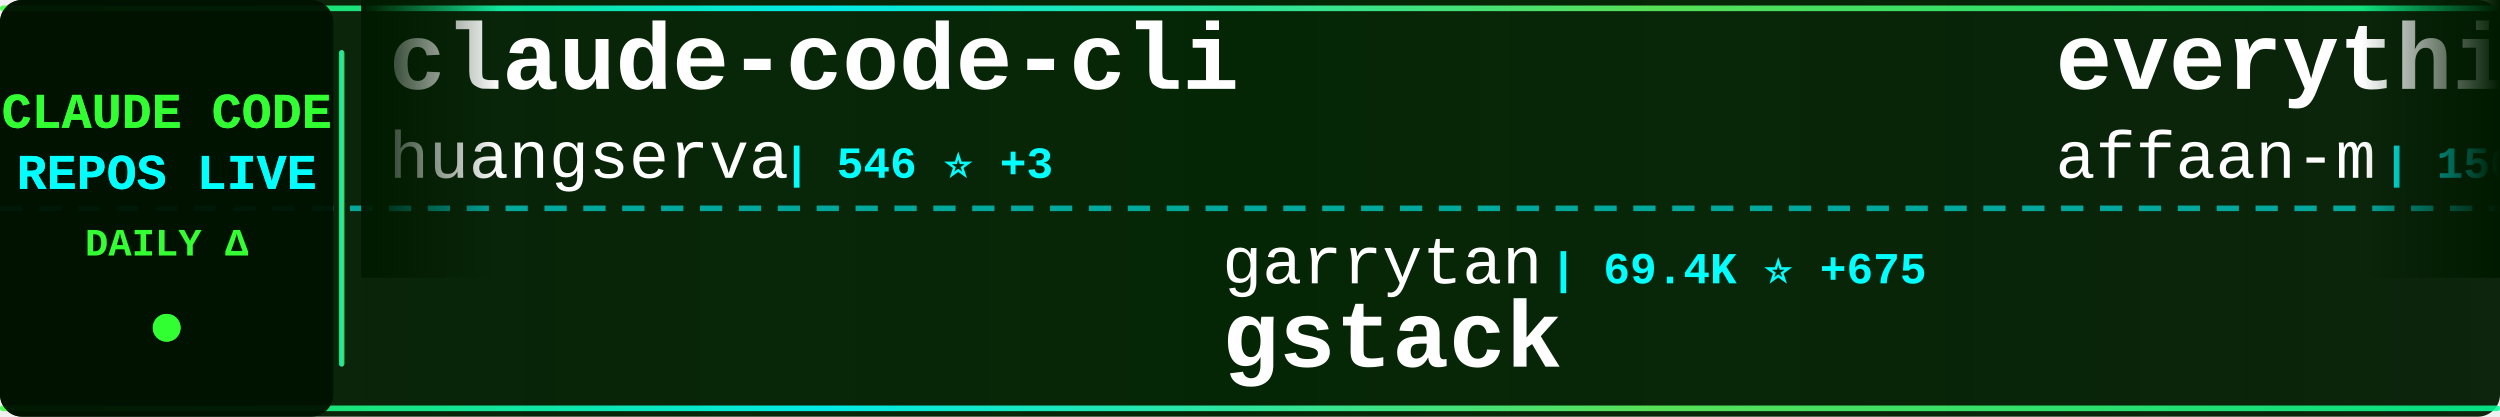
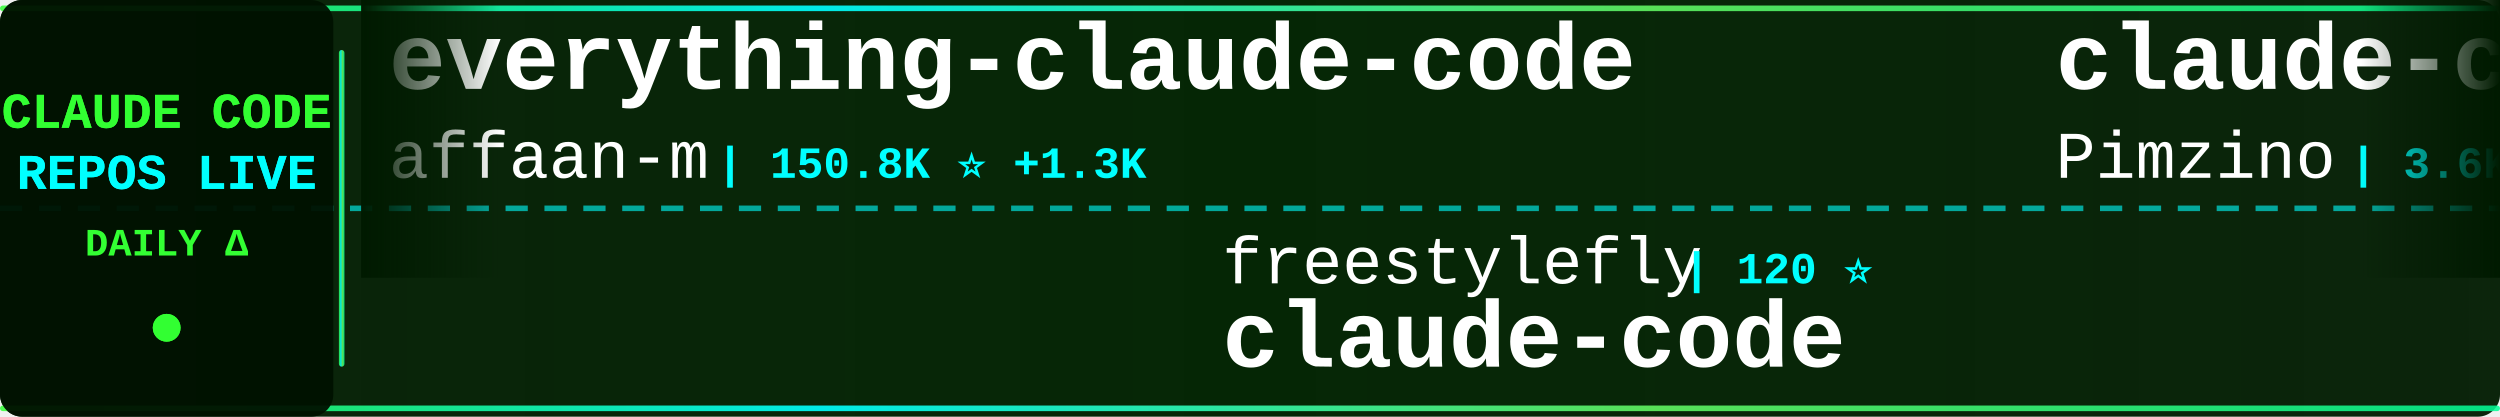
<svg xmlns="http://www.w3.org/2000/svg" width="900" height="150">
  <defs>
    <linearGradient id="tickerBg" x1="0%" y1="0%" x2="100%" y2="0%">
      <stop offset="0%" style="stop-color:#001a00;stop-opacity:0.95" />
      <stop offset="50%" style="stop-color:#002200;stop-opacity:0.98" />
      <stop offset="100%" style="stop-color:#001a00;stop-opacity:0.95" />
    </linearGradient>
    <linearGradient id="borderGrad" x1="0%" y1="0%" x2="100%" y2="0%">
      <stop offset="0%" style="stop-color:#33ff33;stop-opacity:0.85">
        <animate attributeName="stop-opacity" values="0.85;1;0.85" dur="2s" repeatCount="indefinite" />
      </stop>
      <stop offset="33%" style="stop-color:#00ffff;stop-opacity:0.9">
        <animate attributeName="stop-opacity" values="0.9;1;0.9" dur="2.2s" repeatCount="indefinite" />
      </stop>
      <stop offset="66%" style="stop-color:#66ff66;stop-opacity:0.85">
        <animate attributeName="stop-opacity" values="0.85;1;0.85" dur="1.8s" repeatCount="indefinite" />
      </stop>
      <stop offset="100%" style="stop-color:#00ff99;stop-opacity:0.85">
        <animate attributeName="stop-opacity" values="0.85;1;0.85" dur="2s" repeatCount="indefinite" />
      </stop>
    </linearGradient>
    <filter id="textGlow">
      <feGaussianBlur stdDeviation="0.1" result="coloredBlur" />
      <feMerge>
        <feMergeNode in="coloredBlur" />
        <feMergeNode in="SourceGraphic" />
      </feMerge>
    </filter>
    <filter id="metricGlow">
      <feGaussianBlur stdDeviation="0.2" result="coloredBlur" />
      <feMerge>
        <feMergeNode in="coloredBlur" />
        <feMergeNode in="SourceGraphic" />
      </feMerge>
    </filter>
    <linearGradient id="leftFade" x1="0%" y1="0%" x2="100%" y2="0%">
      <stop offset="0%" style="stop-color:#001a00;stop-opacity:1" />
      <stop offset="100%" style="stop-color:#001a00;stop-opacity:0" />
    </linearGradient>
    <linearGradient id="rightFade" x1="0%" y1="0%" x2="100%" y2="0%">
      <stop offset="0%" style="stop-color:#001a00;stop-opacity:0" />
      <stop offset="100%" style="stop-color:#001a00;stop-opacity:1" />
    </linearGradient>
  </defs>
  <rect width="900" height="150" fill="url(#tickerBg)" rx="8" />
  <rect x="0" y="2" width="900" height="2" fill="url(#borderGrad)" rx="1" />
  <rect x="0" y="146" width="900" height="2" fill="url(#borderGrad)" rx="1" />
  <line x1="0" y1="75" x2="900" y2="75" stroke="#00ffff" stroke-width="2" stroke-dasharray="8 6" opacity="0.6" />
  <rect x="0" y="0" width="120" height="150" fill="#001100" opacity="0.95" rx="8" />
  <text x="60" y="46" font-family="'Courier New', monospace" font-size="18" font-weight="bold" fill="#33ff33" text-anchor="middle" filter="url(#textGlow)">
    CLAUDE CODE
  </text>
  <text x="60" y="68" font-family="'Courier New', monospace" font-size="18" font-weight="bold" fill="#00ffff" text-anchor="middle" filter="url(#textGlow)">
    REPOS LIVE
  </text>
  <text x="60" y="92" font-family="'Courier New', monospace" font-size="14" font-weight="bold" fill="#33ff33" text-anchor="middle">
    DAILY Δ
  </text>
  <circle cx="60" cy="118" r="5" fill="#33ff33" filter="url(#metricGlow)">
    <animate attributeName="r" values="4;6;4" dur="1.5s" repeatCount="indefinite" />
    <animate attributeName="opacity" values="0.6;1;0.6" dur="1.5s" repeatCount="indefinite" />
  </circle>
  <rect x="122" y="18" width="2" height="114" fill="url(#borderGrad)" rx="1" />
  <clipPath id="tickerClip">
    <rect x="130" y="0" width="770" height="150" />
  </clipPath>
  <g clip-path="url(#tickerClip)">
    <g id="tickerItems">
      <animateTransform attributeName="transform" attributeType="XML" type="translate" from="0 0" to="-3000 0" dur="54s" repeatCount="indefinite" />
      <g transform="translate(0, 0)">
-         <text x="140" y="32" font-family="'Courier New', monospace" font-size="34" font-weight="bold" fill="#ffffff">claude-code-cli</text>
-         <text x="140" y="64" font-family="'Courier New', monospace" font-size="24" font-weight="normal" fill="#ffffff" opacity="1.0">huangserva</text>
-         <text x="282" y="64" font-family="'Courier New', monospace" font-size="16" font-weight="bold" fill="#00ffff"> | 546 ⭐ +3</text>
+         <text x="140" y="32" font-family="'Courier New', monospace" font-size="34" font-weight="bold" fill="#ffffff">everything-claude-code</text>
+         <text x="140" y="64" font-family="'Courier New', monospace" font-size="24" font-weight="normal" fill="#ffffff" opacity="1.0">affaan-m</text>
+         <text x="258" y="64" font-family="'Courier New', monospace" font-size="16" font-weight="bold" fill="#00ffff"> | 150.8K ⭐ +1.3K</text>
      </g>
      <g transform="translate(300, 0)">
-         <text x="140" y="102" font-family="'Courier New', monospace" font-size="24" font-weight="normal" fill="#ffffff" opacity="1.0">garrytan</text>
-         <text x="258" y="102" font-family="'Courier New', monospace" font-size="16" font-weight="bold" fill="#00ffff"> | 69.4K ⭐ +675</text>
-         <text x="140" y="132" font-family="'Courier New', monospace" font-size="34" font-weight="bold" fill="#ffffff">gstack</text>
+         <text x="140" y="102" font-family="'Courier New', monospace" font-size="24" font-weight="normal" fill="#ffffff" opacity="1.0">freestylefly</text>
+         <text x="306" y="102" font-family="'Courier New', monospace" font-size="16" font-weight="bold" fill="#00ffff"> | 120 ⭐</text>
+         <text x="140" y="132" font-family="'Courier New', monospace" font-size="34" font-weight="bold" fill="#ffffff">claude-code</text>
      </g>
      <g transform="translate(600, 0)">
+         <text x="140" y="32" font-family="'Courier New', monospace" font-size="34" font-weight="bold" fill="#ffffff">claude-code-spec-workflo...</text>
+         <text x="140" y="64" font-family="'Courier New', monospace" font-size="24" font-weight="normal" fill="#ffffff" opacity="1.0">Pimzino</text>
+         <text x="246" y="64" font-family="'Courier New', monospace" font-size="16" font-weight="bold" fill="#00ffff"> | 3.6K ⭐ +1</text>
+       </g>
+       <g transform="translate(900, 0)">
+         <text x="140" y="102" font-family="'Courier New', monospace" font-size="24" font-weight="normal" fill="#ffffff" opacity="1.0">zebbern</text>
+         <text x="246" y="102" font-family="'Courier New', monospace" font-size="16" font-weight="bold" fill="#00ffff"> | 3.9K ⭐ +4</text>
+         <text x="140" y="132" font-family="'Courier New', monospace" font-size="34" font-weight="bold" fill="#ffffff">claude-code-guide</text>
+       </g>
+       <g transform="translate(1200, 0)">
+         <text x="140" y="32" font-family="'Courier New', monospace" font-size="34" font-weight="bold" fill="#ffffff">claude_code_src</text>
+         <text x="140" y="64" font-family="'Courier New', monospace" font-size="24" font-weight="normal" fill="#ffffff" opacity="1.0">ponponon</text>
+         <text x="258" y="64" font-family="'Courier New', monospace" font-size="16" font-weight="bold" fill="#00ffff"> | 2.1K ⭐ +6</text>
+       </g>
+       <g transform="translate(1500, 0)">
+         <text x="140" y="102" font-family="'Courier New', monospace" font-size="24" font-weight="normal" fill="#ffffff" opacity="1.0">feiskyer</text>
+         <text x="258" y="102" font-family="'Courier New', monospace" font-size="16" font-weight="bold" fill="#00ffff"> | 1.4K ⭐ +4</text>
+         <text x="140" y="132" font-family="'Courier New', monospace" font-size="34" font-weight="bold" fill="#ffffff">claude-code-settings</text>
+       </g>
+       <g transform="translate(1800, 0)">
+         <text x="140" y="32" font-family="'Courier New', monospace" font-size="34" font-weight="bold" fill="#ffffff">ClaudeCode</text>
+         <text x="140" y="64" font-family="'Courier New', monospace" font-size="24" font-weight="normal" fill="#ffffff" opacity="1.0">guanshan</text>
+         <text x="258" y="64" font-family="'Courier New', monospace" font-size="16" font-weight="bold" fill="#00ffff"> | 54 ⭐</text>
+       </g>
+       <g transform="translate(2100, 0)">
+         <text x="140" y="102" font-family="'Courier New', monospace" font-size="24" font-weight="normal" fill="#ffffff" opacity="1.0">frankbria</text>
+         <text x="270" y="102" font-family="'Courier New', monospace" font-size="16" font-weight="bold" fill="#00ffff"> | 8.6K ⭐ +14</text>
+         <text x="140" y="132" font-family="'Courier New', monospace" font-size="34" font-weight="bold" fill="#ffffff">ralph-claude-code</text>
+       </g>
+       <g transform="translate(2400, 0)">
+         <text x="140" y="32" font-family="'Courier New', monospace" font-size="34" font-weight="bold" fill="#ffffff">Claude-code</text>
+         <text x="140" y="64" font-family="'Courier New', monospace" font-size="24" font-weight="normal" fill="#ffffff" opacity="1.0">zstmfhy</text>
+         <text x="246" y="64" font-family="'Courier New', monospace" font-size="16" font-weight="bold" fill="#00ffff"> | 190 ⭐</text>
+       </g>
+       <g transform="translate(2700, 0)">
+         <text x="140" y="102" font-family="'Courier New', monospace" font-size="24" font-weight="normal" fill="#ffffff" opacity="1.0">Hyper66666</text>
+         <text x="282" y="102" font-family="'Courier New', monospace" font-size="16" font-weight="bold" fill="#00ffff"> | 204 ⭐ +1</text>
+         <text x="140" y="132" font-family="'Courier New', monospace" font-size="34" font-weight="bold" fill="#ffffff">claude-code-sourcemap</text>
+       </g>
+       <g transform="translate(3000, 0)">
        <text x="140" y="32" font-family="'Courier New', monospace" font-size="34" font-weight="bold" fill="#ffffff">everything-claude-code</text>
        <text x="140" y="64" font-family="'Courier New', monospace" font-size="24" font-weight="normal" fill="#ffffff" opacity="1.0">affaan-m</text>
-         <text x="258" y="64" font-family="'Courier New', monospace" font-size="16" font-weight="bold" fill="#00ffff"> | 150.5K ⭐ +1.3K</text>
-       </g>
-       <g transform="translate(900, 0)">
-         <text x="140" y="102" font-family="'Courier New', monospace" font-size="24" font-weight="normal" fill="#ffffff" opacity="1.0">obra</text>
-         <text x="210" y="102" font-family="'Courier New', monospace" font-size="16" font-weight="bold" fill="#00ffff"> | 146.1K ⭐ +1.8K</text>
-         <text x="140" y="132" font-family="'Courier New', monospace" font-size="34" font-weight="bold" fill="#ffffff">superpowers</text>
-       </g>
-       <g transform="translate(1200, 0)">
-         <text x="140" y="32" font-family="'Courier New', monospace" font-size="34" font-weight="bold" fill="#ffffff">claude-code-settings</text>
-         <text x="140" y="64" font-family="'Courier New', monospace" font-size="24" font-weight="normal" fill="#ffffff" opacity="1.0">feiskyer</text>
-         <text x="258" y="64" font-family="'Courier New', monospace" font-size="16" font-weight="bold" fill="#00ffff"> | 1.4K ⭐ +3</text>
-       </g>
-       <g transform="translate(1500, 0)">
-         <text x="140" y="102" font-family="'Courier New', monospace" font-size="24" font-weight="normal" fill="#ffffff" opacity="1.0">carlvellotti</text>
-         <text x="306" y="102" font-family="'Courier New', monospace" font-size="16" font-weight="bold" fill="#00ffff"> | 1.8K ⭐ +11</text>
-         <text x="140" y="132" font-family="'Courier New', monospace" font-size="34" font-weight="bold" fill="#ffffff">claude-code-pm-course</text>
-       </g>
-       <g transform="translate(1800, 0)">
-         <text x="140" y="32" font-family="'Courier New', monospace" font-size="34" font-weight="bold" fill="#ffffff">claude-code-source-code</text>
-         <text x="140" y="64" font-family="'Courier New', monospace" font-size="24" font-weight="normal" fill="#ffffff" opacity="1.0">777genius</text>
-         <text x="270" y="64" font-family="'Courier New', monospace" font-size="16" font-weight="bold" fill="#00ffff"> | 893 ⭐ +1</text>
-       </g>
-       <g transform="translate(2100, 0)">
-         <text x="140" y="102" font-family="'Courier New', monospace" font-size="24" font-weight="normal" fill="#ffffff" opacity="1.0">pengchengneo</text>
-         <text x="306" y="102" font-family="'Courier New', monospace" font-size="16" font-weight="bold" fill="#00ffff"> | 1.1K ⭐ +9</text>
-         <text x="140" y="132" font-family="'Courier New', monospace" font-size="34" font-weight="bold" fill="#ffffff">Claude-Code</text>
-       </g>
-       <g transform="translate(2400, 0)">
-         <text x="140" y="32" font-family="'Courier New', monospace" font-size="34" font-weight="bold" fill="#ffffff">claude-code-proxy</text>
-         <text x="140" y="64" font-family="'Courier New', monospace" font-size="24" font-weight="normal" fill="#ffffff" opacity="1.0">fuergaosi233</text>
-         <text x="306" y="64" font-family="'Courier New', monospace" font-size="16" font-weight="bold" fill="#00ffff"> | 2.4K ⭐ +4</text>
-       </g>
-       <g transform="translate(2700, 0)">
-         <text x="140" y="102" font-family="'Courier New', monospace" font-size="24" font-weight="normal" fill="#ffffff" opacity="1.0">Donchitos</text>
-         <text x="270" y="102" font-family="'Courier New', monospace" font-size="16" font-weight="bold" fill="#00ffff"> | 8.6K ⭐ +63</text>
-         <text x="140" y="132" font-family="'Courier New', monospace" font-size="34" font-weight="bold" fill="#ffffff">Claude-Code-Game-Studios</text>
-       </g>
-       <g transform="translate(3000, 0)">
-         <text x="140" y="32" font-family="'Courier New', monospace" font-size="34" font-weight="bold" fill="#ffffff">claude-code-cli</text>
-         <text x="140" y="64" font-family="'Courier New', monospace" font-size="24" font-weight="normal" fill="#ffffff" opacity="1.0">huangserva</text>
-         <text x="282" y="64" font-family="'Courier New', monospace" font-size="16" font-weight="bold" fill="#00ffff"> | 546 ⭐ +3</text>
+         <text x="258" y="64" font-family="'Courier New', monospace" font-size="16" font-weight="bold" fill="#00ffff"> | 150.8K ⭐ +1.3K</text>
      </g>
      <g transform="translate(3300, 0)">
-         <text x="140" y="102" font-family="'Courier New', monospace" font-size="24" font-weight="normal" fill="#ffffff" opacity="1.0">garrytan</text>
-         <text x="258" y="102" font-family="'Courier New', monospace" font-size="16" font-weight="bold" fill="#00ffff"> | 69.4K ⭐ +675</text>
-         <text x="140" y="132" font-family="'Courier New', monospace" font-size="34" font-weight="bold" fill="#ffffff">gstack</text>
+         <text x="140" y="102" font-family="'Courier New', monospace" font-size="24" font-weight="normal" fill="#ffffff" opacity="1.0">freestylefly</text>
+         <text x="306" y="102" font-family="'Courier New', monospace" font-size="16" font-weight="bold" fill="#00ffff"> | 120 ⭐</text>
+         <text x="140" y="132" font-family="'Courier New', monospace" font-size="34" font-weight="bold" fill="#ffffff">claude-code</text>
      </g>
      <g transform="translate(3600, 0)">
-         <text x="140" y="32" font-family="'Courier New', monospace" font-size="34" font-weight="bold" fill="#ffffff">everything-claude-code</text>
-         <text x="140" y="64" font-family="'Courier New', monospace" font-size="24" font-weight="normal" fill="#ffffff" opacity="1.0">affaan-m</text>
-         <text x="258" y="64" font-family="'Courier New', monospace" font-size="16" font-weight="bold" fill="#00ffff"> | 150.5K ⭐ +1.3K</text>
+         <text x="140" y="32" font-family="'Courier New', monospace" font-size="34" font-weight="bold" fill="#ffffff">claude-code-spec-workflo...</text>
+         <text x="140" y="64" font-family="'Courier New', monospace" font-size="24" font-weight="normal" fill="#ffffff" opacity="1.0">Pimzino</text>
+         <text x="246" y="64" font-family="'Courier New', monospace" font-size="16" font-weight="bold" fill="#00ffff"> | 3.6K ⭐ +1</text>
      </g>
      <g transform="translate(3900, 0)">
-         <text x="140" y="102" font-family="'Courier New', monospace" font-size="24" font-weight="normal" fill="#ffffff" opacity="1.0">obra</text>
-         <text x="210" y="102" font-family="'Courier New', monospace" font-size="16" font-weight="bold" fill="#00ffff"> | 146.1K ⭐ +1.8K</text>
-         <text x="140" y="132" font-family="'Courier New', monospace" font-size="34" font-weight="bold" fill="#ffffff">superpowers</text>
+         <text x="140" y="102" font-family="'Courier New', monospace" font-size="24" font-weight="normal" fill="#ffffff" opacity="1.0">zebbern</text>
+         <text x="246" y="102" font-family="'Courier New', monospace" font-size="16" font-weight="bold" fill="#00ffff"> | 3.9K ⭐ +4</text>
+         <text x="140" y="132" font-family="'Courier New', monospace" font-size="34" font-weight="bold" fill="#ffffff">claude-code-guide</text>
      </g>
    </g>
  </g>
  <rect x="130" y="0" width="50" height="100" fill="url(#leftFade)" />
  <rect x="850" y="0" width="50" height="100" fill="url(#rightFade)" />
</svg>
